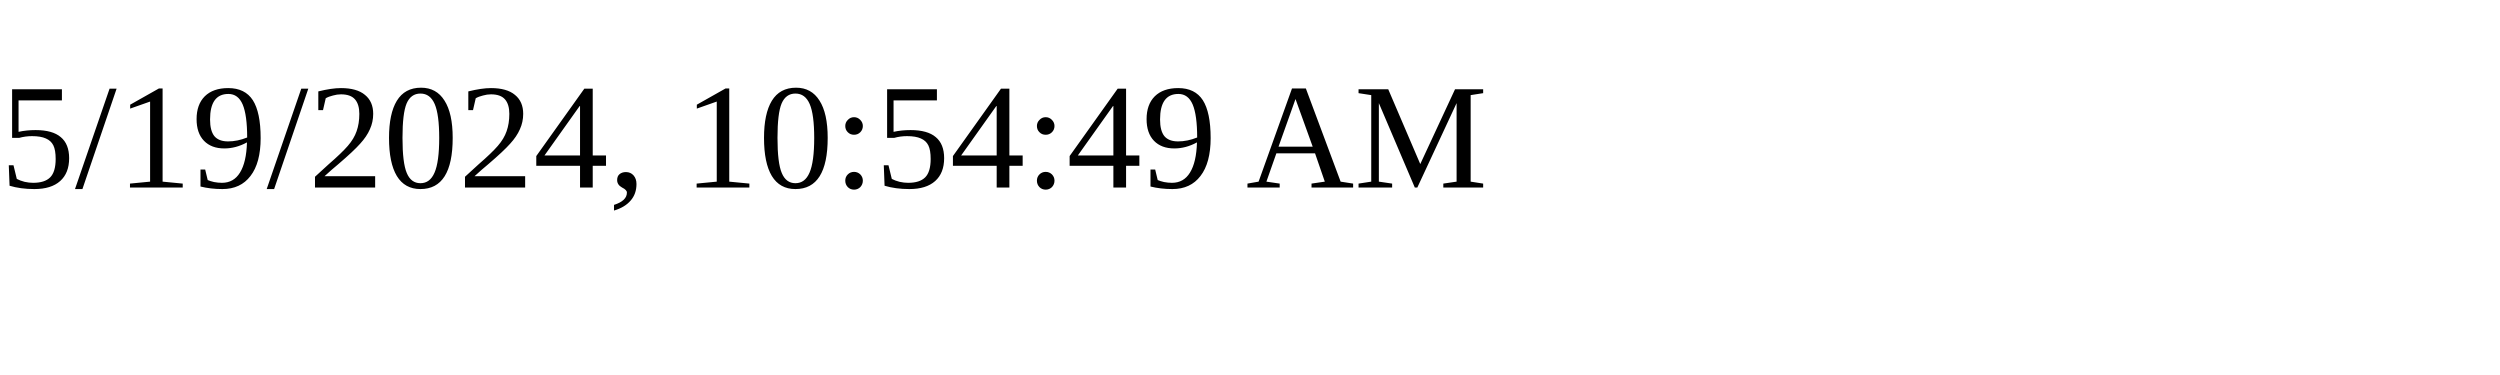
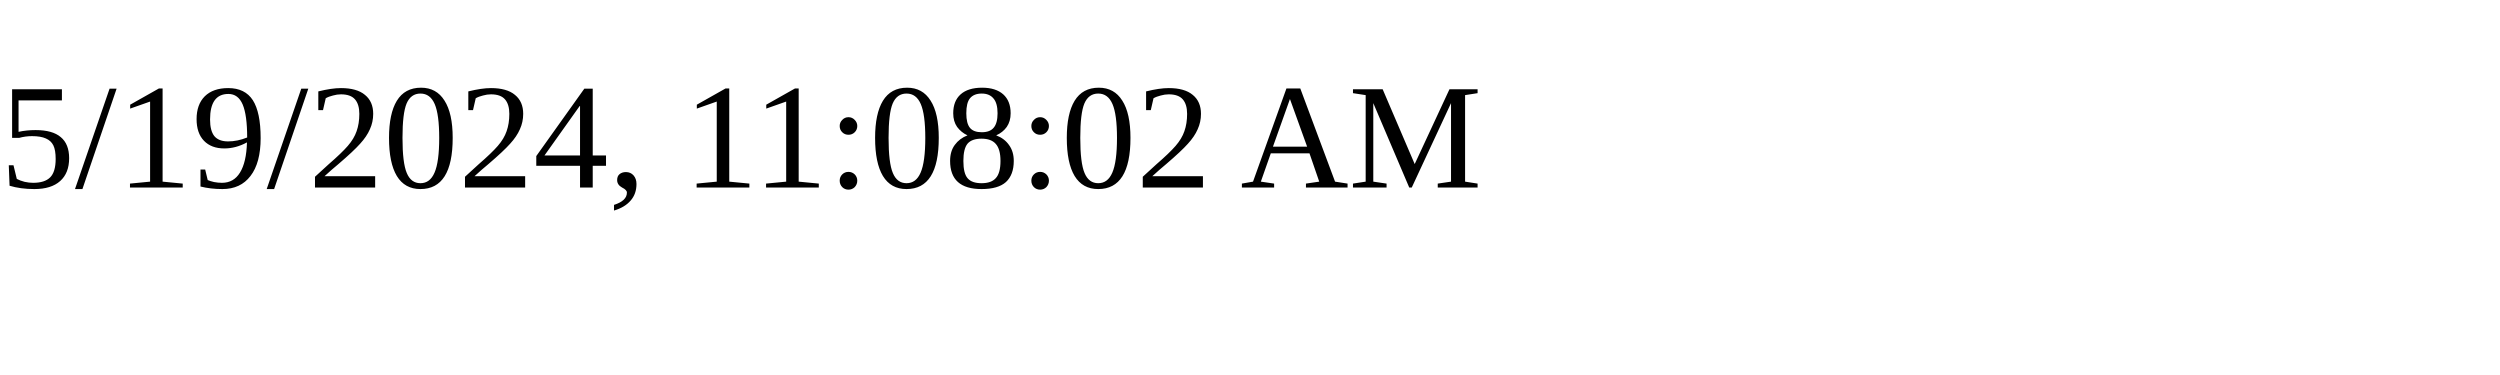
<svg xmlns="http://www.w3.org/2000/svg" height="30" width="200">
-   <text x="0" y="15">5/19/2024, 10:54:49 AM</text>
+   <text x="0" y="15">5/19/2024, 11:08:02 AM</text>
</svg>
